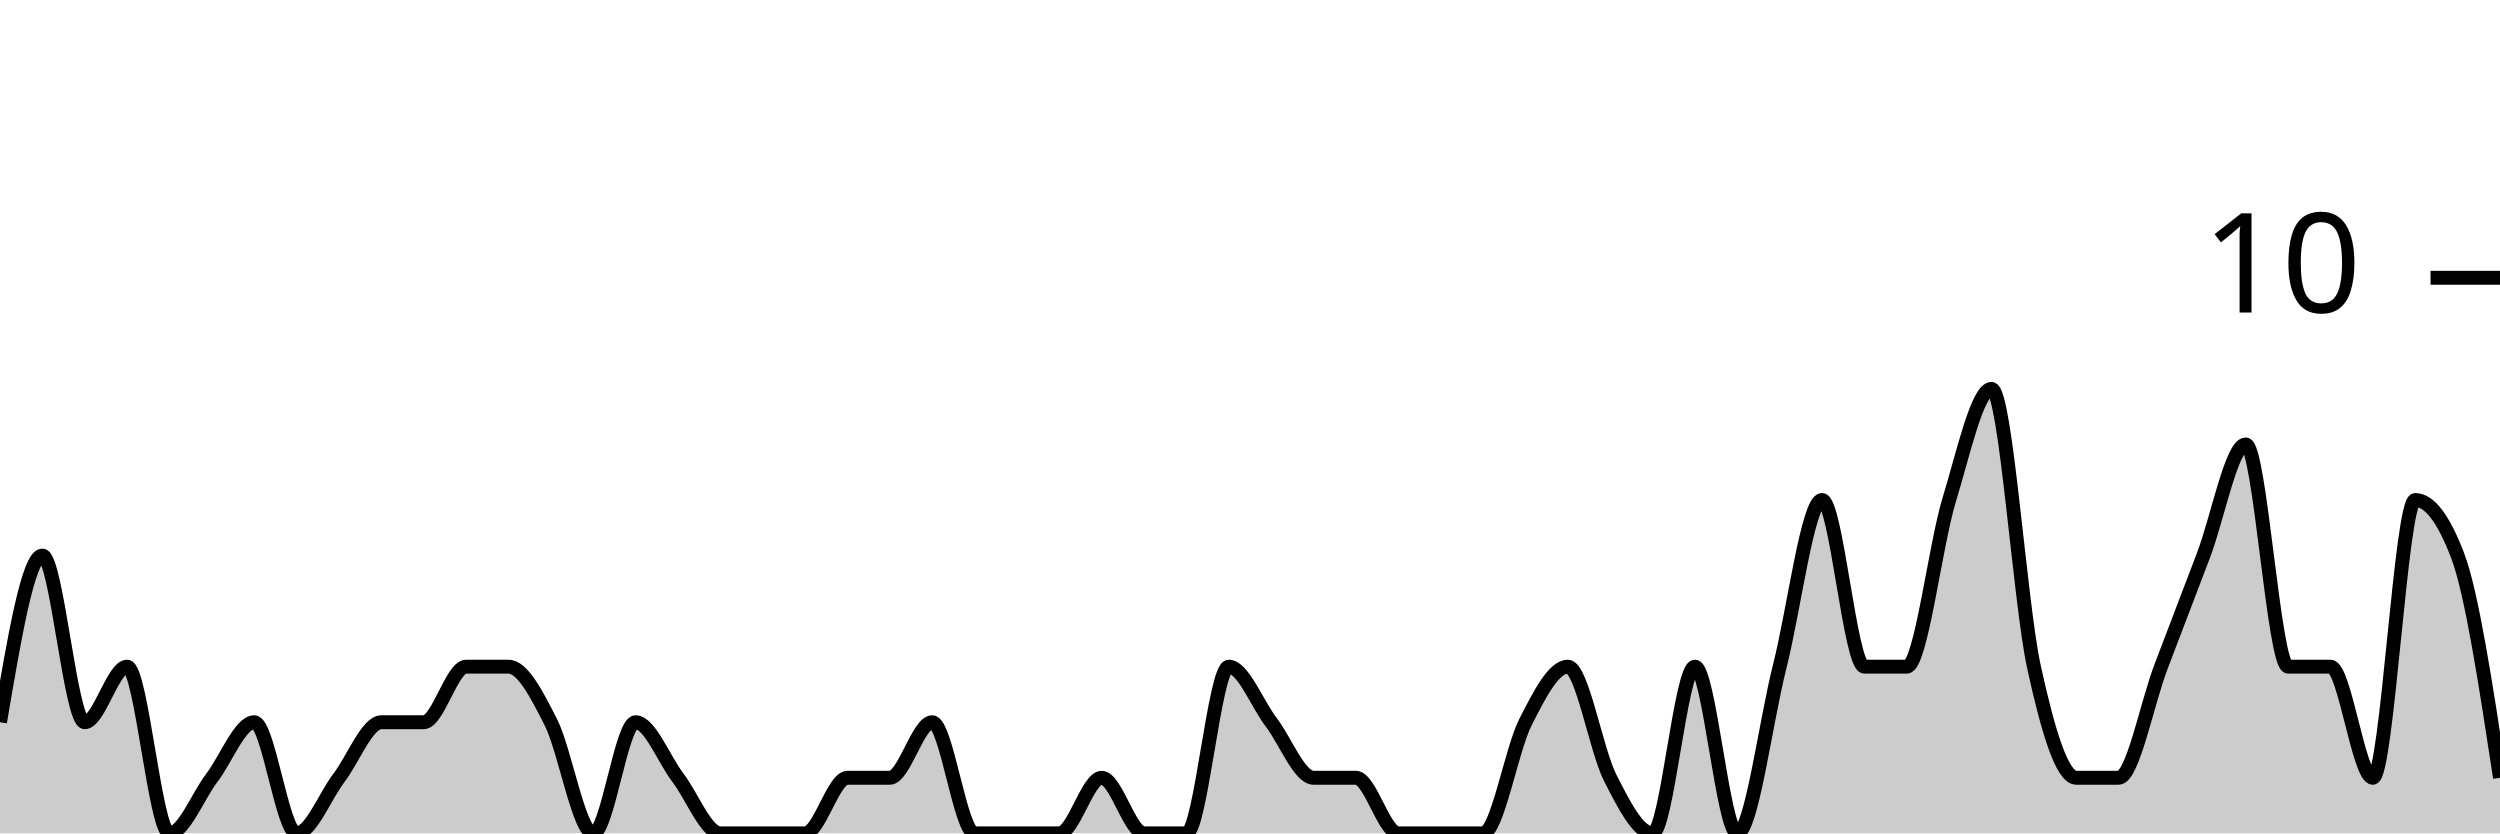
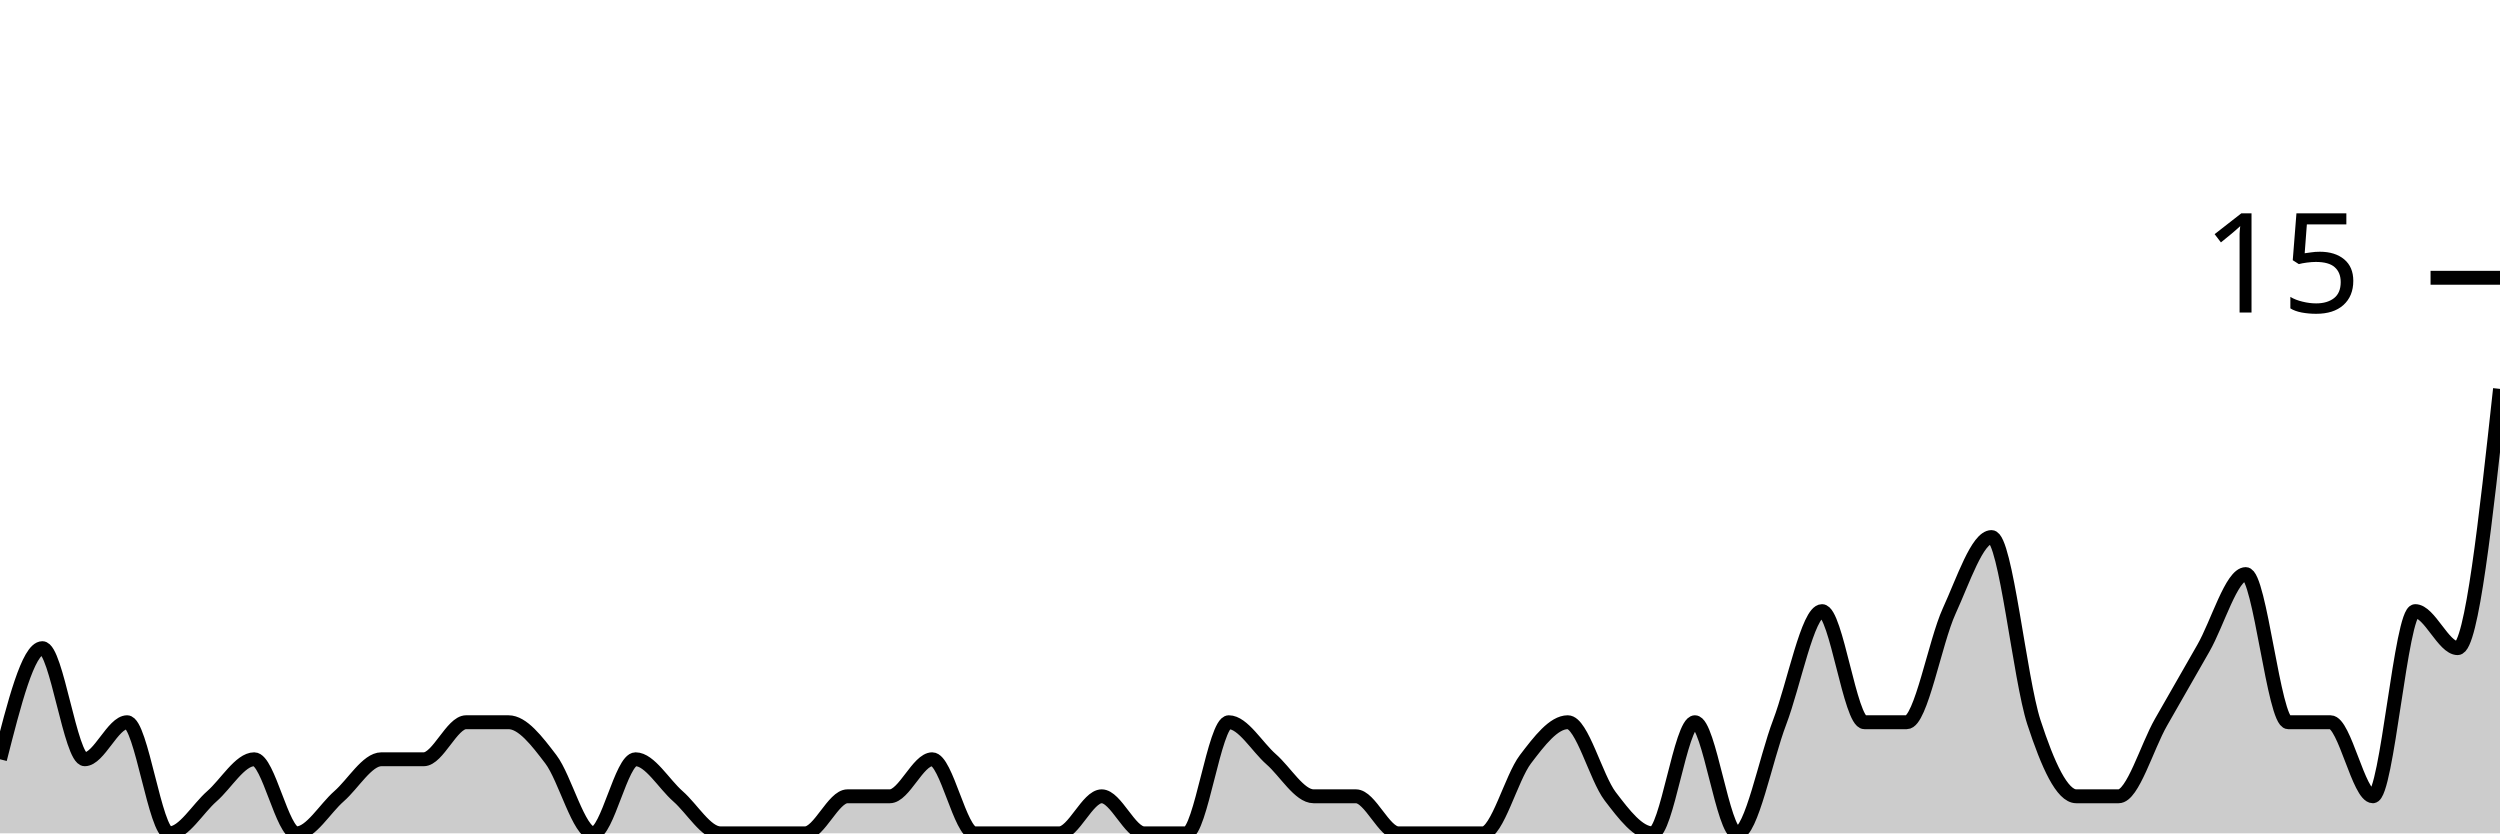
<svg xmlns="http://www.w3.org/2000/svg" viewBox="0 0 180 60">
  <g transform="translate(0,20)">
-     <path class="area" fill="rgba(0, 0, 0, 0.2)" d="M0,32C1.017,26,2.034,20,3.051,20C4.068,20,5.085,32,6.102,32C7.119,32,8.136,28,9.153,28C10.169,28,11.186,40,12.203,40C13.22,40,14.237,37.333,15.254,36C16.271,34.667,17.288,32,18.305,32C19.322,32,20.339,40,21.356,40C22.373,40,23.39,37.333,24.407,36C25.424,34.667,26.441,32,27.458,32C28.475,32,29.492,32,30.508,32C31.525,32,32.542,28,33.559,28C34.576,28,35.593,28,36.61,28C37.627,28,38.644,30,39.661,32C40.678,34,41.695,40,42.712,40C43.729,40,44.746,32,45.763,32C46.78,32,47.797,34.667,48.814,36C49.831,37.333,50.847,40,51.864,40C52.881,40,53.898,40,54.915,40C55.932,40,56.949,40,57.966,40C58.983,40,60,36,61.017,36C62.034,36,63.051,36,64.068,36C65.085,36,66.102,32,67.119,32C68.136,32,69.153,40,70.169,40C71.186,40,72.203,40,73.22,40C74.237,40,75.254,40,76.271,40C77.288,40,78.305,36,79.322,36C80.339,36,81.356,40,82.373,40C83.39,40,84.407,40,85.424,40C86.441,40,87.458,28,88.475,28C89.492,28,90.508,30.667,91.525,32C92.542,33.333,93.559,36,94.576,36C95.593,36,96.61,36,97.627,36C98.644,36,99.661,40,100.678,40C101.695,40,102.712,40,103.729,40C104.746,40,105.763,40,106.78,40C107.797,40,108.814,34,109.831,32C110.847,30,111.864,28,112.881,28C113.898,28,114.915,34,115.932,36C116.949,38,117.966,40,118.983,40C120,40,121.017,28,122.034,28C123.051,28,124.068,40,125.085,40C126.102,40,127.119,32,128.136,28C129.153,24,130.169,16,131.186,16C132.203,16,133.22,28,134.237,28C135.254,28,136.271,28,137.288,28C138.305,28,139.322,19.333,140.339,16C141.356,12.667,142.373,8,143.39,8C144.407,8,145.424,23.333,146.441,28C147.458,32.667,148.475,36,149.492,36C150.508,36,151.525,36,152.542,36C153.559,36,154.576,30.667,155.593,28C156.61,25.333,157.627,22.667,158.644,20C159.661,17.333,160.678,12,161.695,12C162.712,12,163.729,28,164.746,28C165.763,28,166.78,28,167.797,28C168.814,28,169.831,36,170.847,36C171.864,36,172.881,16,173.898,16C174.915,16,175.932,17.333,176.949,20C177.966,22.667,178.983,29.333,180,36L180,40C178.983,40,177.966,40,176.949,40C175.932,40,174.915,40,173.898,40C172.881,40,171.864,40,170.847,40C169.831,40,168.814,40,167.797,40C166.78,40,165.763,40,164.746,40C163.729,40,162.712,40,161.695,40C160.678,40,159.661,40,158.644,40C157.627,40,156.61,40,155.593,40C154.576,40,153.559,40,152.542,40C151.525,40,150.508,40,149.492,40C148.475,40,147.458,40,146.441,40C145.424,40,144.407,40,143.39,40C142.373,40,141.356,40,140.339,40C139.322,40,138.305,40,137.288,40C136.271,40,135.254,40,134.237,40C133.22,40,132.203,40,131.186,40C130.169,40,129.153,40,128.136,40C127.119,40,126.102,40,125.085,40C124.068,40,123.051,40,122.034,40C121.017,40,120,40,118.983,40C117.966,40,116.949,40,115.932,40C114.915,40,113.898,40,112.881,40C111.864,40,110.847,40,109.831,40C108.814,40,107.797,40,106.78,40C105.763,40,104.746,40,103.729,40C102.712,40,101.695,40,100.678,40C99.661,40,98.644,40,97.627,40C96.61,40,95.593,40,94.576,40C93.559,40,92.542,40,91.525,40C90.508,40,89.492,40,88.475,40C87.458,40,86.441,40,85.424,40C84.407,40,83.39,40,82.373,40C81.356,40,80.339,40,79.322,40C78.305,40,77.288,40,76.271,40C75.254,40,74.237,40,73.22,40C72.203,40,71.186,40,70.169,40C69.153,40,68.136,40,67.119,40C66.102,40,65.085,40,64.068,40C63.051,40,62.034,40,61.017,40C60,40,58.983,40,57.966,40C56.949,40,55.932,40,54.915,40C53.898,40,52.881,40,51.864,40C50.847,40,49.831,40,48.814,40C47.797,40,46.78,40,45.763,40C44.746,40,43.729,40,42.712,40C41.695,40,40.678,40,39.661,40C38.644,40,37.627,40,36.61,40C35.593,40,34.576,40,33.559,40C32.542,40,31.525,40,30.508,40C29.492,40,28.475,40,27.458,40C26.441,40,25.424,40,24.407,40C23.39,40,22.373,40,21.356,40C20.339,40,19.322,40,18.305,40C17.288,40,16.271,40,15.254,40C14.237,40,13.22,40,12.203,40C11.186,40,10.169,40,9.153,40C8.136,40,7.119,40,6.102,40C5.085,40,4.068,40,3.051,40C2.034,40,1.017,40,0,40Z" />
-     <path class="line" stroke="black" fill="none" d="M0,32C1.017,26,2.034,20,3.051,20C4.068,20,5.085,32,6.102,32C7.119,32,8.136,28,9.153,28C10.169,28,11.186,40,12.203,40C13.22,40,14.237,37.333,15.254,36C16.271,34.667,17.288,32,18.305,32C19.322,32,20.339,40,21.356,40C22.373,40,23.39,37.333,24.407,36C25.424,34.667,26.441,32,27.458,32C28.475,32,29.492,32,30.508,32C31.525,32,32.542,28,33.559,28C34.576,28,35.593,28,36.61,28C37.627,28,38.644,30,39.661,32C40.678,34,41.695,40,42.712,40C43.729,40,44.746,32,45.763,32C46.78,32,47.797,34.667,48.814,36C49.831,37.333,50.847,40,51.864,40C52.881,40,53.898,40,54.915,40C55.932,40,56.949,40,57.966,40C58.983,40,60,36,61.017,36C62.034,36,63.051,36,64.068,36C65.085,36,66.102,32,67.119,32C68.136,32,69.153,40,70.169,40C71.186,40,72.203,40,73.22,40C74.237,40,75.254,40,76.271,40C77.288,40,78.305,36,79.322,36C80.339,36,81.356,40,82.373,40C83.39,40,84.407,40,85.424,40C86.441,40,87.458,28,88.475,28C89.492,28,90.508,30.667,91.525,32C92.542,33.333,93.559,36,94.576,36C95.593,36,96.61,36,97.627,36C98.644,36,99.661,40,100.678,40C101.695,40,102.712,40,103.729,40C104.746,40,105.763,40,106.78,40C107.797,40,108.814,34,109.831,32C110.847,30,111.864,28,112.881,28C113.898,28,114.915,34,115.932,36C116.949,38,117.966,40,118.983,40C120,40,121.017,28,122.034,28C123.051,28,124.068,40,125.085,40C126.102,40,127.119,32,128.136,28C129.153,24,130.169,16,131.186,16C132.203,16,133.22,28,134.237,28C135.254,28,136.271,28,137.288,28C138.305,28,139.322,19.333,140.339,16C141.356,12.667,142.373,8,143.39,8C144.407,8,145.424,23.333,146.441,28C147.458,32.667,148.475,36,149.492,36C150.508,36,151.525,36,152.542,36C153.559,36,154.576,30.667,155.593,28C156.61,25.333,157.627,22.667,158.644,20C159.661,17.333,160.678,12,161.695,12C162.712,12,163.729,28,164.746,28C165.763,28,166.78,28,167.797,28C168.814,28,169.831,36,170.847,36C171.864,36,172.881,16,173.898,16C174.915,16,175.932,17.333,176.949,20C177.966,22.667,178.983,29.333,180,36" />
+     <path class="area" fill="rgba(0, 0, 0, 0.2)" d="M0,34.667C1.017,30.667,2.034,26.667,3.051,26.667C4.068,26.667,5.085,34.667,6.102,34.667C7.119,34.667,8.136,32,9.153,32C10.169,32,11.186,40,12.203,40C13.22,40,14.237,38.222,15.254,37.333C16.271,36.444,17.288,34.667,18.305,34.667C19.322,34.667,20.339,40,21.356,40C22.373,40,23.39,38.222,24.407,37.333C25.424,36.444,26.441,34.667,27.458,34.667C28.475,34.667,29.492,34.667,30.508,34.667C31.525,34.667,32.542,32,33.559,32C34.576,32,35.593,32,36.61,32C37.627,32,38.644,33.333,39.661,34.667C40.678,36,41.695,40,42.712,40C43.729,40,44.746,34.667,45.763,34.667C46.78,34.667,47.797,36.444,48.814,37.333C49.831,38.222,50.847,40,51.864,40C52.881,40,53.898,40,54.915,40C55.932,40,56.949,40,57.966,40C58.983,40,60,37.333,61.017,37.333C62.034,37.333,63.051,37.333,64.068,37.333C65.085,37.333,66.102,34.667,67.119,34.667C68.136,34.667,69.153,40,70.169,40C71.186,40,72.203,40,73.22,40C74.237,40,75.254,40,76.271,40C77.288,40,78.305,37.333,79.322,37.333C80.339,37.333,81.356,40,82.373,40C83.39,40,84.407,40,85.424,40C86.441,40,87.458,32,88.475,32C89.492,32,90.508,33.778,91.525,34.667C92.542,35.556,93.559,37.333,94.576,37.333C95.593,37.333,96.61,37.333,97.627,37.333C98.644,37.333,99.661,40,100.678,40C101.695,40,102.712,40,103.729,40C104.746,40,105.763,40,106.78,40C107.797,40,108.814,36,109.831,34.667C110.847,33.333,111.864,32,112.881,32C113.898,32,114.915,36,115.932,37.333C116.949,38.667,117.966,40,118.983,40C120,40,121.017,32,122.034,32C123.051,32,124.068,40,125.085,40C126.102,40,127.119,34.667,128.136,32C129.153,29.333,130.169,24,131.186,24C132.203,24,133.22,32,134.237,32C135.254,32,136.271,32,137.288,32C138.305,32,139.322,26.222,140.339,24C141.356,21.778,142.373,18.667,143.39,18.667C144.407,18.667,145.424,28.889,146.441,32C147.458,35.111,148.475,37.333,149.492,37.333C150.508,37.333,151.525,37.333,152.542,37.333C153.559,37.333,154.576,33.778,155.593,32C156.61,30.222,157.627,28.444,158.644,26.667C159.661,24.889,160.678,21.333,161.695,21.333C162.712,21.333,163.729,32,164.746,32C165.763,32,166.78,32,167.797,32C168.814,32,169.831,37.333,170.847,37.333C171.864,37.333,172.881,24,173.898,24C174.915,24,175.932,26.667,176.949,26.667C177.966,26.667,178.983,17.333,180,8L180,40C178.983,40,177.966,40,176.949,40C175.932,40,174.915,40,173.898,40C172.881,40,171.864,40,170.847,40C169.831,40,168.814,40,167.797,40C166.78,40,165.763,40,164.746,40C163.729,40,162.712,40,161.695,40C160.678,40,159.661,40,158.644,40C157.627,40,156.61,40,155.593,40C154.576,40,153.559,40,152.542,40C151.525,40,150.508,40,149.492,40C148.475,40,147.458,40,146.441,40C145.424,40,144.407,40,143.39,40C142.373,40,141.356,40,140.339,40C139.322,40,138.305,40,137.288,40C136.271,40,135.254,40,134.237,40C133.22,40,132.203,40,131.186,40C130.169,40,129.153,40,128.136,40C127.119,40,126.102,40,125.085,40C124.068,40,123.051,40,122.034,40C121.017,40,120,40,118.983,40C117.966,40,116.949,40,115.932,40C114.915,40,113.898,40,112.881,40C111.864,40,110.847,40,109.831,40C108.814,40,107.797,40,106.78,40C105.763,40,104.746,40,103.729,40C102.712,40,101.695,40,100.678,40C99.661,40,98.644,40,97.627,40C96.61,40,95.593,40,94.576,40C93.559,40,92.542,40,91.525,40C90.508,40,89.492,40,88.475,40C87.458,40,86.441,40,85.424,40C84.407,40,83.39,40,82.373,40C81.356,40,80.339,40,79.322,40C78.305,40,77.288,40,76.271,40C75.254,40,74.237,40,73.22,40C72.203,40,71.186,40,70.169,40C69.153,40,68.136,40,67.119,40C66.102,40,65.085,40,64.068,40C63.051,40,62.034,40,61.017,40C60,40,58.983,40,57.966,40C56.949,40,55.932,40,54.915,40C53.898,40,52.881,40,51.864,40C50.847,40,49.831,40,48.814,40C47.797,40,46.78,40,45.763,40C44.746,40,43.729,40,42.712,40C41.695,40,40.678,40,39.661,40C38.644,40,37.627,40,36.61,40C35.593,40,34.576,40,33.559,40C32.542,40,31.525,40,30.508,40C29.492,40,28.475,40,27.458,40C26.441,40,25.424,40,24.407,40C23.39,40,22.373,40,21.356,40C20.339,40,19.322,40,18.305,40C17.288,40,16.271,40,15.254,40C14.237,40,13.22,40,12.203,40C11.186,40,10.169,40,9.153,40C8.136,40,7.119,40,6.102,40C5.085,40,4.068,40,3.051,40C2.034,40,1.017,40,0,40Z" />
+     <path class="line" stroke="black" fill="none" d="M0,34.667C1.017,30.667,2.034,26.667,3.051,26.667C4.068,26.667,5.085,34.667,6.102,34.667C7.119,34.667,8.136,32,9.153,32C10.169,32,11.186,40,12.203,40C13.22,40,14.237,38.222,15.254,37.333C16.271,36.444,17.288,34.667,18.305,34.667C19.322,34.667,20.339,40,21.356,40C22.373,40,23.39,38.222,24.407,37.333C25.424,36.444,26.441,34.667,27.458,34.667C28.475,34.667,29.492,34.667,30.508,34.667C31.525,34.667,32.542,32,33.559,32C34.576,32,35.593,32,36.61,32C37.627,32,38.644,33.333,39.661,34.667C40.678,36,41.695,40,42.712,40C43.729,40,44.746,34.667,45.763,34.667C46.78,34.667,47.797,36.444,48.814,37.333C49.831,38.222,50.847,40,51.864,40C52.881,40,53.898,40,54.915,40C55.932,40,56.949,40,57.966,40C58.983,40,60,37.333,61.017,37.333C62.034,37.333,63.051,37.333,64.068,37.333C65.085,37.333,66.102,34.667,67.119,34.667C68.136,34.667,69.153,40,70.169,40C71.186,40,72.203,40,73.22,40C74.237,40,75.254,40,76.271,40C77.288,40,78.305,37.333,79.322,37.333C80.339,37.333,81.356,40,82.373,40C83.39,40,84.407,40,85.424,40C86.441,40,87.458,32,88.475,32C89.492,32,90.508,33.778,91.525,34.667C92.542,35.556,93.559,37.333,94.576,37.333C95.593,37.333,96.61,37.333,97.627,37.333C98.644,37.333,99.661,40,100.678,40C101.695,40,102.712,40,103.729,40C104.746,40,105.763,40,106.78,40C107.797,40,108.814,36,109.831,34.667C110.847,33.333,111.864,32,112.881,32C113.898,32,114.915,36,115.932,37.333C116.949,38.667,117.966,40,118.983,40C120,40,121.017,32,122.034,32C123.051,32,124.068,40,125.085,40C126.102,40,127.119,34.667,128.136,32C129.153,29.333,130.169,24,131.186,24C132.203,24,133.22,32,134.237,32C135.254,32,136.271,32,137.288,32C138.305,32,139.322,26.222,140.339,24C141.356,21.778,142.373,18.667,143.39,18.667C144.407,18.667,145.424,28.889,146.441,32C147.458,35.111,148.475,37.333,149.492,37.333C150.508,37.333,151.525,37.333,152.542,37.333C153.559,37.333,154.576,33.778,155.593,32C156.61,30.222,157.627,28.444,158.644,26.667C159.661,24.889,160.678,21.333,161.695,21.333C162.712,21.333,163.729,32,164.746,32C165.763,32,166.78,32,167.797,32C168.814,32,169.831,37.333,170.847,37.333C171.864,37.333,172.881,24,173.898,24C174.915,24,175.932,26.667,176.949,26.667C177.966,26.667,178.983,17.333,180,8" />
    <path class="axis-ceiling" stroke-width="1" stroke="black" fill="none" d="M175,0L180,0" />
-     <text class="axis-ceiling-label" font-family="sans-serif" text-anchor="end" font-size="10px" x="170" y="2.5">10</text>
+     <text class="axis-ceiling-label" font-family="sans-serif" text-anchor="end" font-size="10px" x="170" y="2.5">15</text>
  </g>
</svg>
